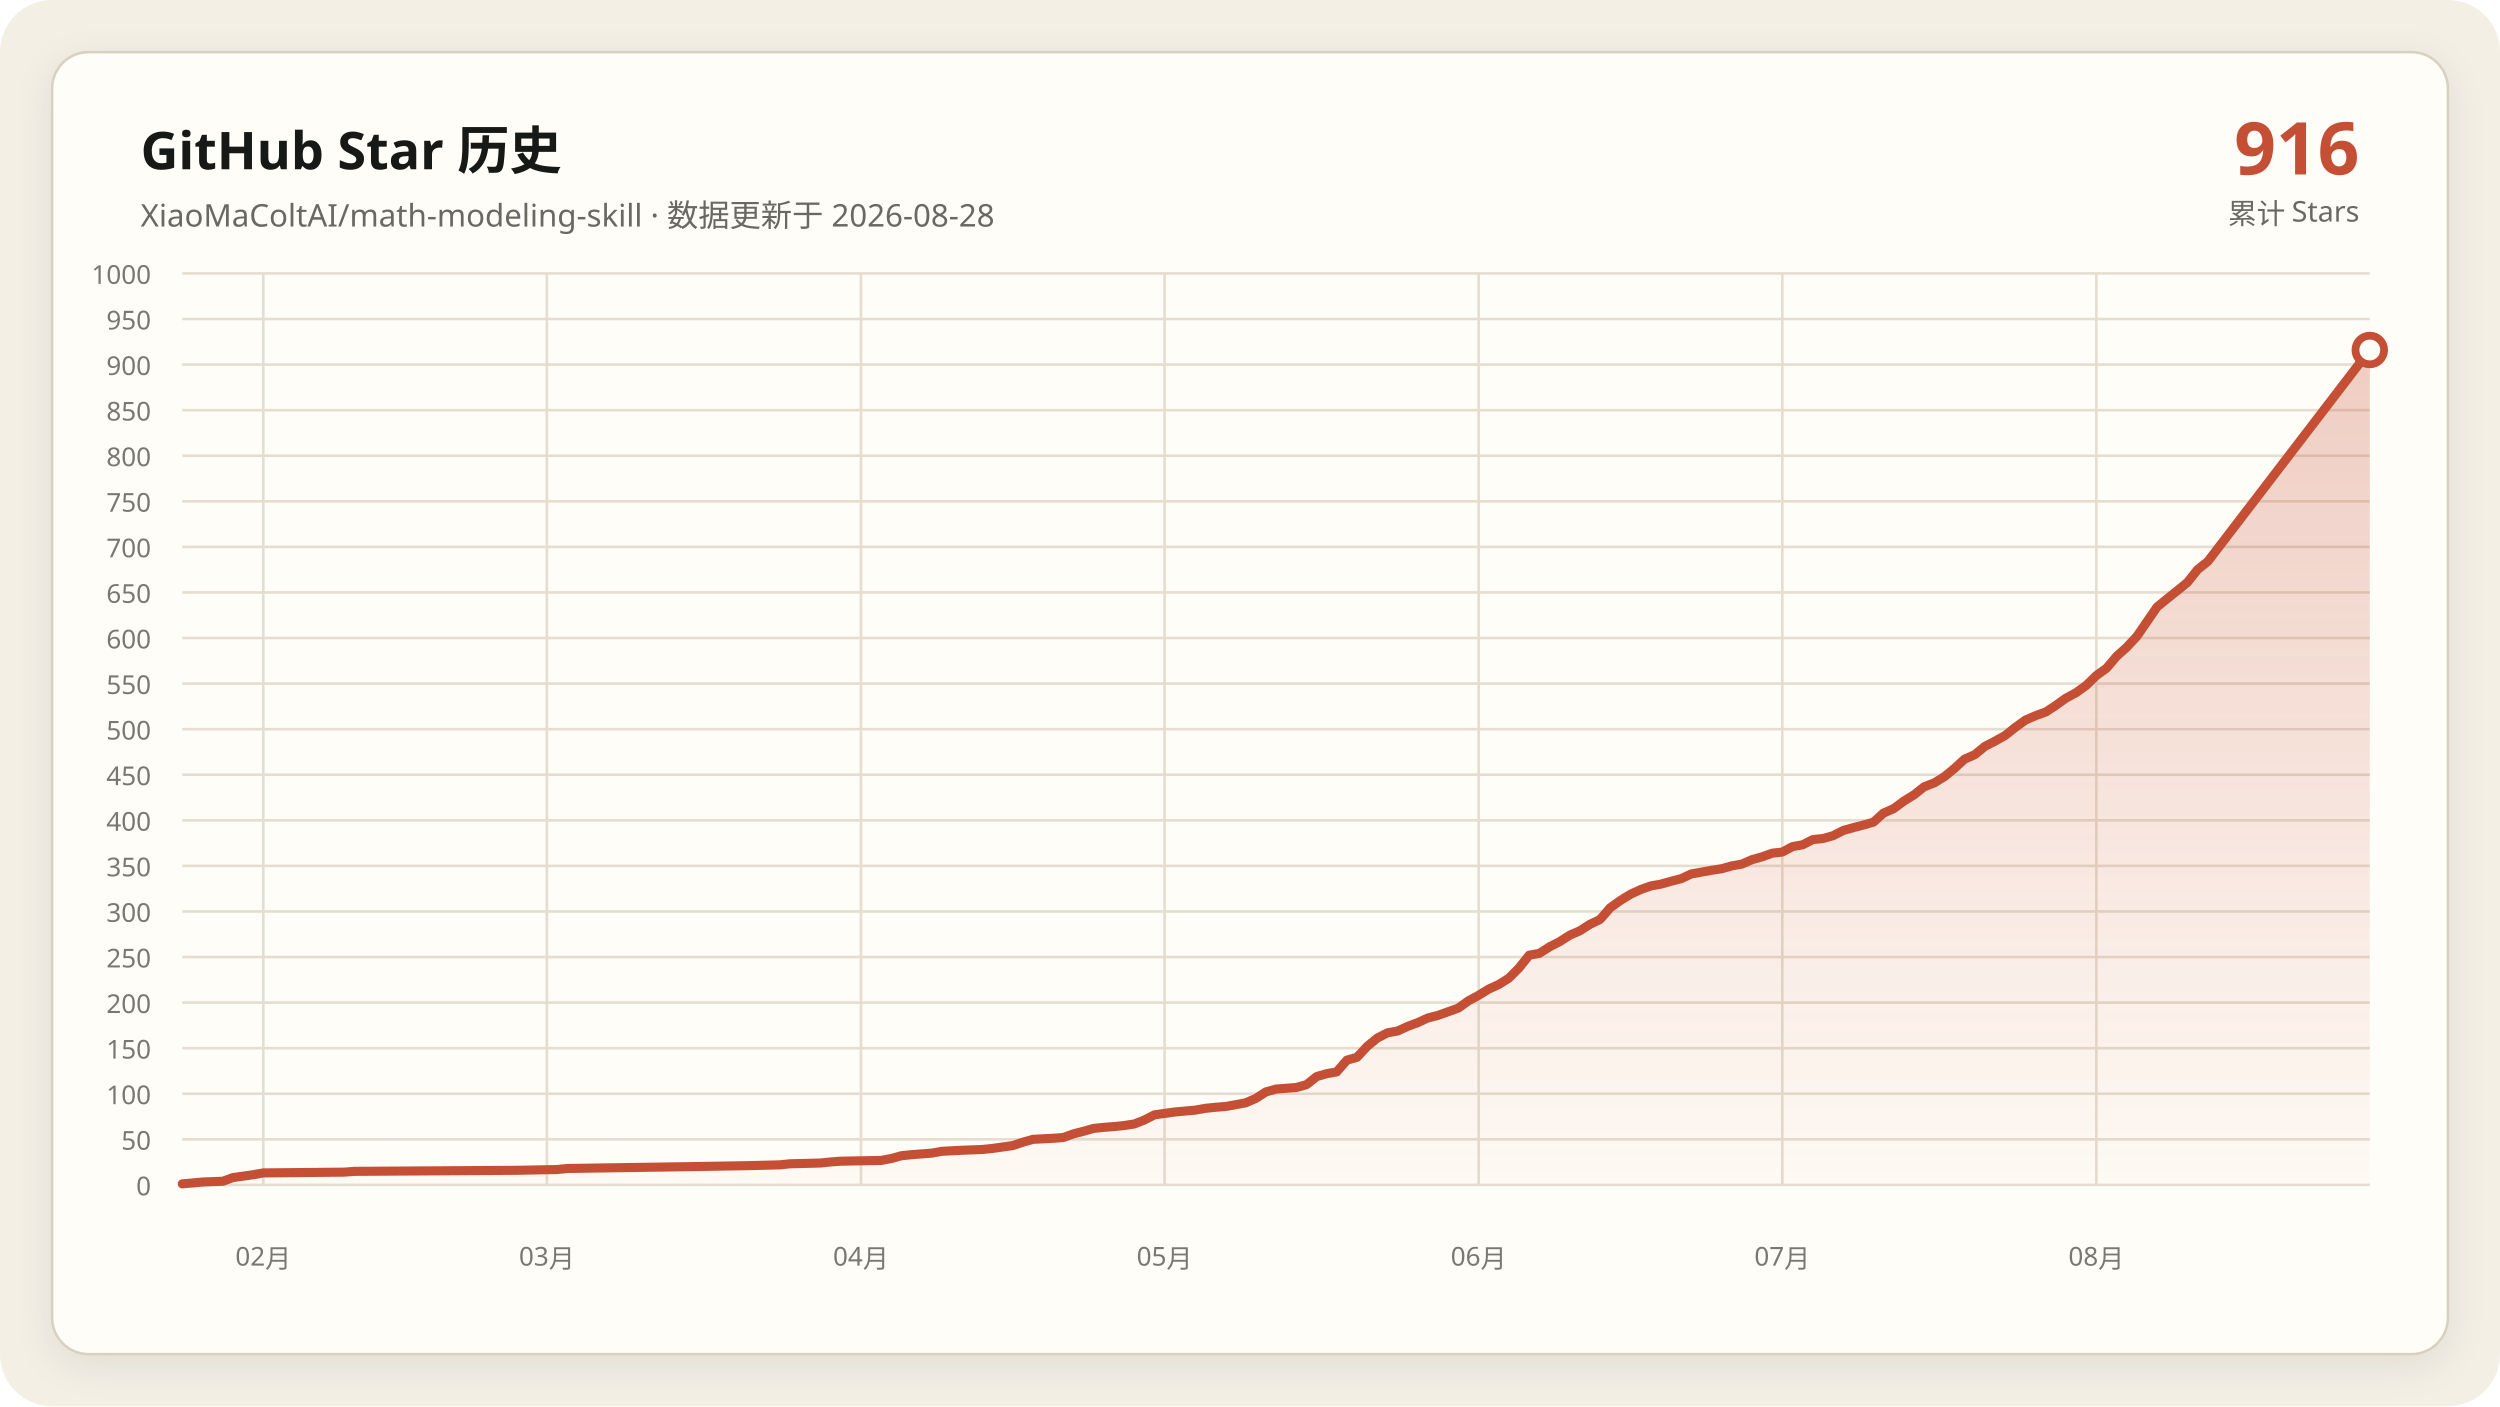
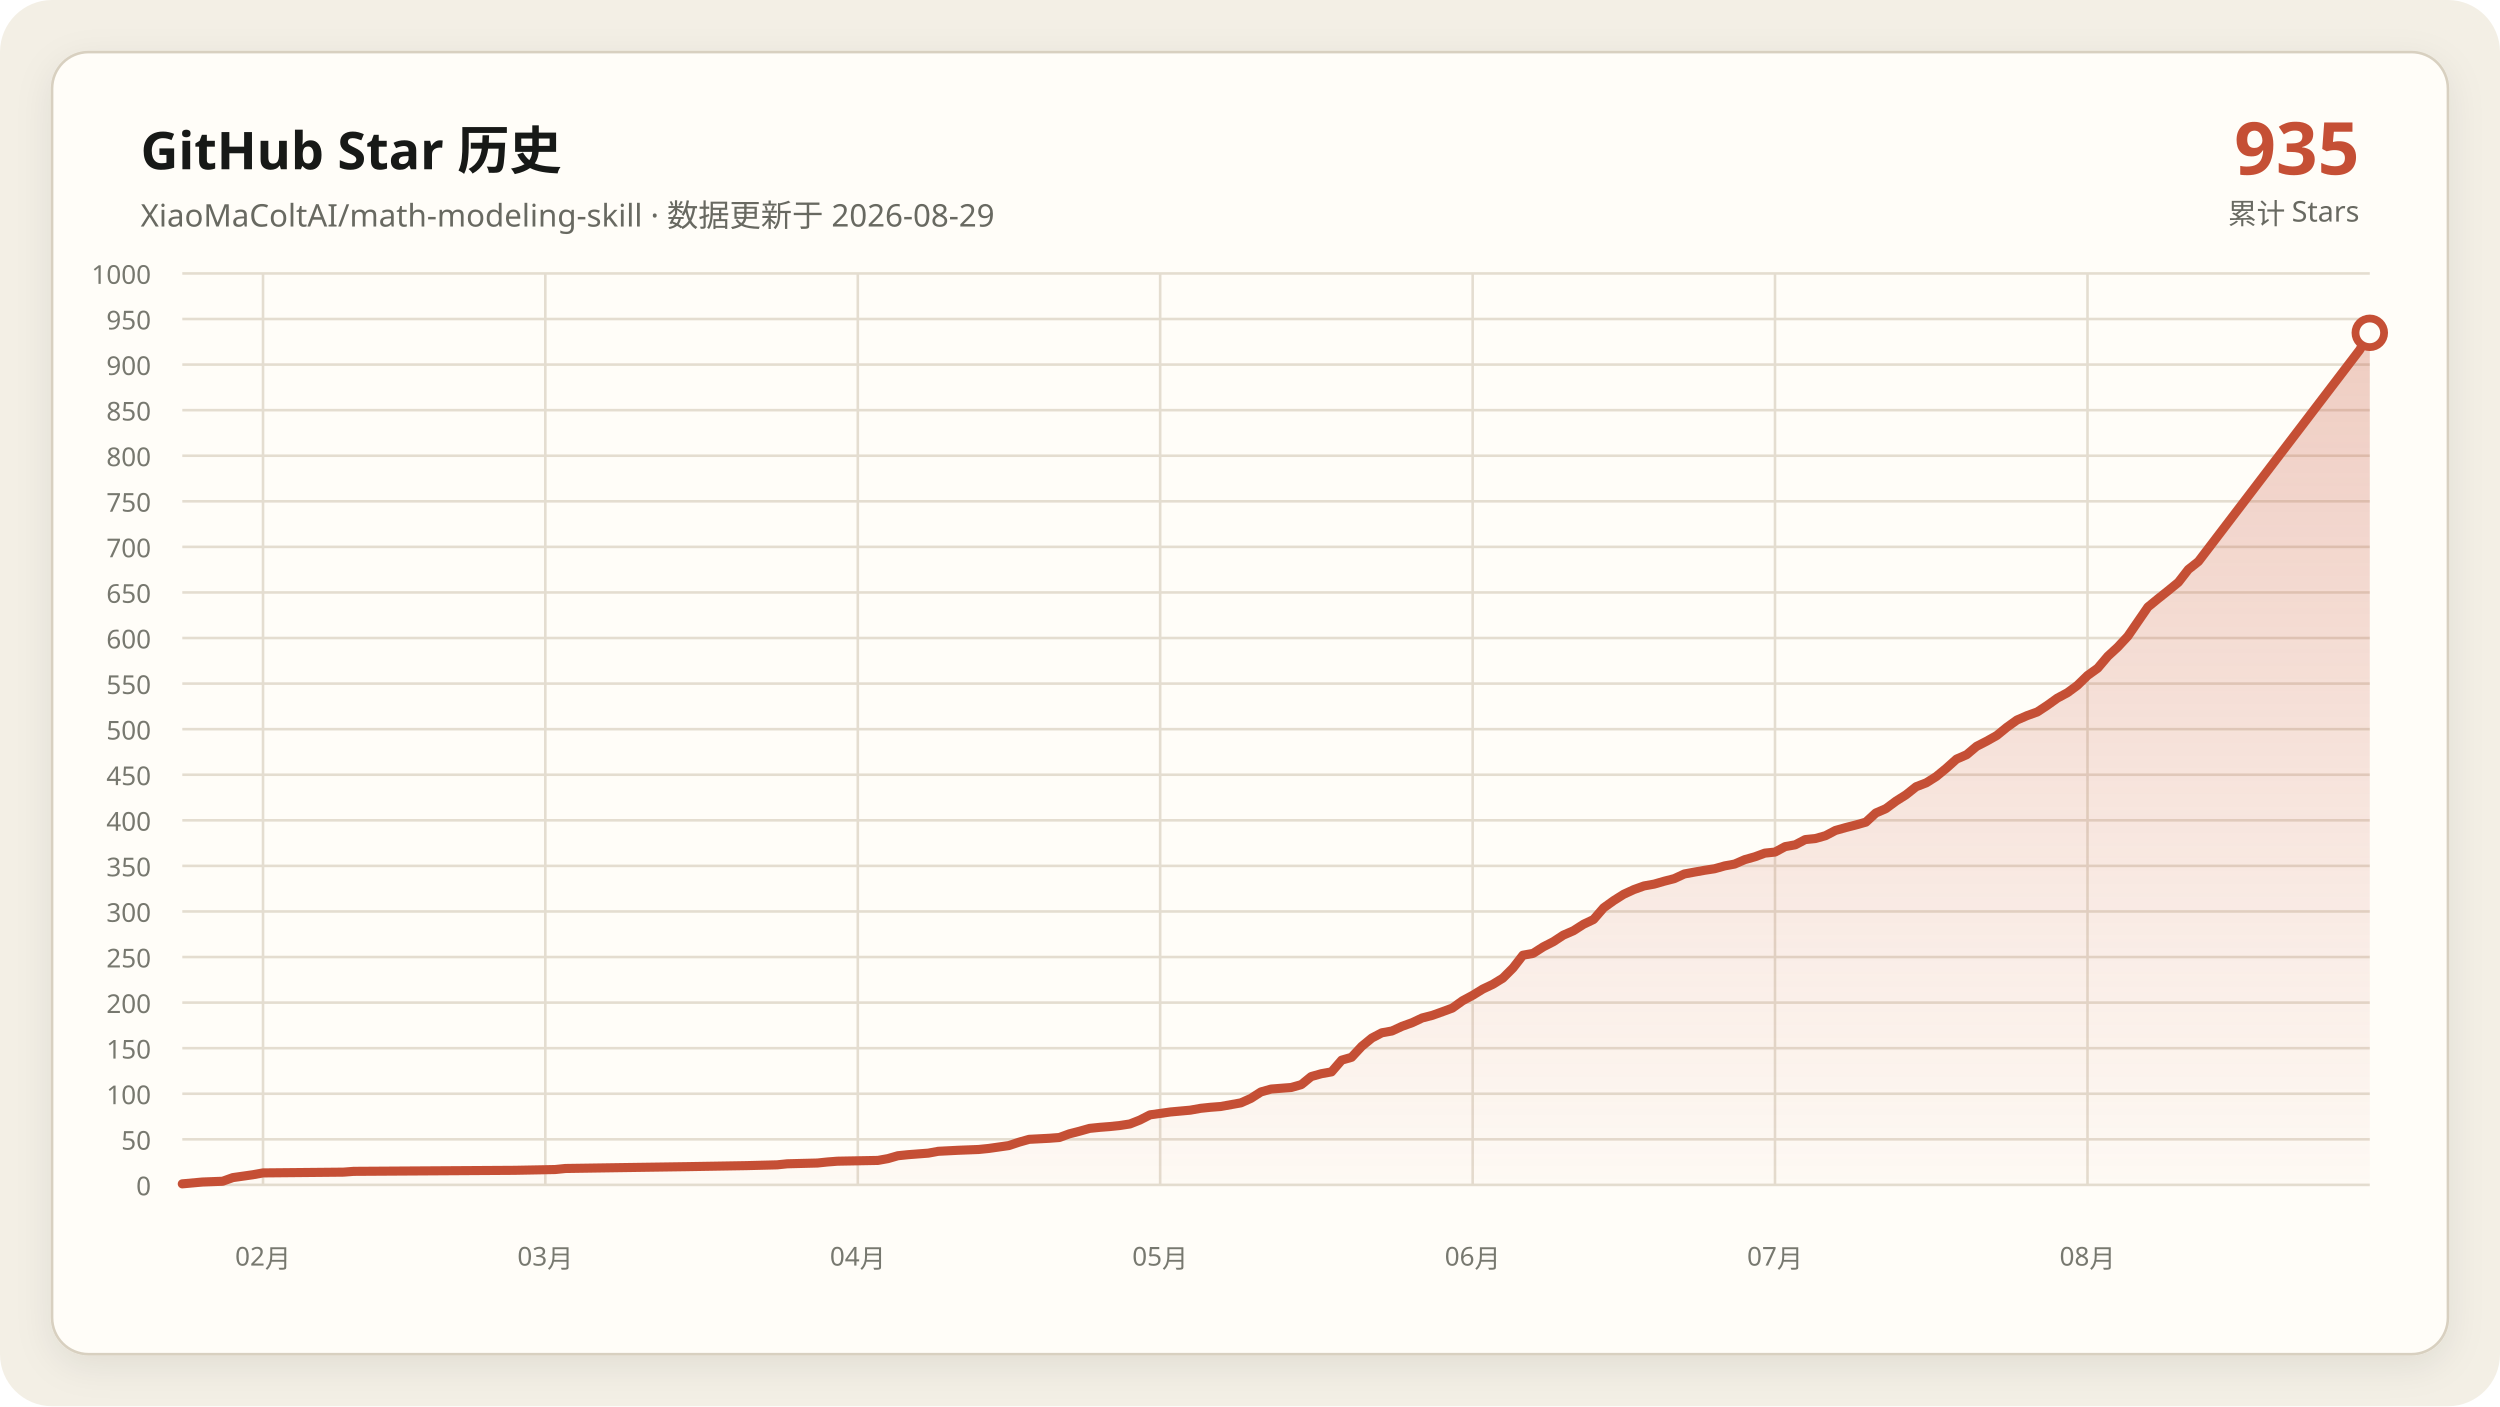
<svg xmlns="http://www.w3.org/2000/svg" data-y-max="1000" viewBox="0 0 960 540" role="img" aria-labelledby="title desc">
  <defs>
    <linearGradient id="area" x1="0" y1="0" x2="0" y2="1">
      <stop offset="0" stop-color="#c54f35" stop-opacity=".28" />
      <stop offset="1" stop-color="#c54f35" stop-opacity=".02" />
    </linearGradient>
    <filter id="shadow" x="-10%" y="-10%" width="120%" height="120%">
      <feDropShadow dx="0" dy="4" stdDeviation="7" flood-color="#171917" flood-opacity=".08" />
    </filter>
  </defs>
  <rect width="960" height="540" rx="20" fill="#f3efe5" />
  <rect x="20" y="20" width="920" height="500" rx="14" fill="#fffdf8" stroke="#d8d0c0" filter="url(#shadow)" />
  <g font-family="Segoe UI, Microsoft YaHei, sans-serif">
    <text x="54" y="65" fill="#171917" font-size="20" font-weight="700">GitHub Star 历史</text>
-     <text x="54" y="87" fill="#686961" font-size="12">XiaoMaColtAI/math-modeling-skill · 数据更新于 2026-08-28</text>
-     <text x="906" y="67" fill="#c54f35" font-size="28" font-weight="750" text-anchor="end">916</text>
+     <text x="54" y="87" fill="#686961" font-size="12">XiaoMaColtAI/math-modeling-skill · 数据更新于 2026-08-29</text>
+     <text x="906" y="67" fill="#c54f35" font-size="28" font-weight="750" text-anchor="end">935</text>
    <text x="906" y="86" fill="#686961" font-size="11" text-anchor="end">累计 Stars</text>
    <g fill="#77786f" font-size="10">
      <path d="M70 455.0H910" fill="none" stroke="#e4ddd0" stroke-width="1" />
      <text data-y-tick="true" x="58" y="459.0" text-anchor="end">0</text>
      <path d="M70 437.5H910" fill="none" stroke="#e4ddd0" stroke-width="1" />
      <text data-y-tick="true" x="58" y="441.5" text-anchor="end">50</text>
      <path d="M70 420.0H910" fill="none" stroke="#e4ddd0" stroke-width="1" />
      <text data-y-tick="true" x="58" y="424.0" text-anchor="end">100</text>
      <path d="M70 402.5H910" fill="none" stroke="#e4ddd0" stroke-width="1" />
      <text data-y-tick="true" x="58" y="406.5" text-anchor="end">150</text>
      <path d="M70 385.0H910" fill="none" stroke="#e4ddd0" stroke-width="1" />
      <text data-y-tick="true" x="58" y="389.0" text-anchor="end">200</text>
      <path d="M70 367.5H910" fill="none" stroke="#e4ddd0" stroke-width="1" />
      <text data-y-tick="true" x="58" y="371.5" text-anchor="end">250</text>
      <path d="M70 350.0H910" fill="none" stroke="#e4ddd0" stroke-width="1" />
      <text data-y-tick="true" x="58" y="354.0" text-anchor="end">300</text>
      <path d="M70 332.5H910" fill="none" stroke="#e4ddd0" stroke-width="1" />
      <text data-y-tick="true" x="58" y="336.5" text-anchor="end">350</text>
      <path d="M70 315.0H910" fill="none" stroke="#e4ddd0" stroke-width="1" />
      <text data-y-tick="true" x="58" y="319.0" text-anchor="end">400</text>
      <path d="M70 297.5H910" fill="none" stroke="#e4ddd0" stroke-width="1" />
      <text data-y-tick="true" x="58" y="301.5" text-anchor="end">450</text>
      <path d="M70 280.0H910" fill="none" stroke="#e4ddd0" stroke-width="1" />
      <text data-y-tick="true" x="58" y="284.0" text-anchor="end">500</text>
      <path d="M70 262.5H910" fill="none" stroke="#e4ddd0" stroke-width="1" />
      <text data-y-tick="true" x="58" y="266.5" text-anchor="end">550</text>
      <path d="M70 245.0H910" fill="none" stroke="#e4ddd0" stroke-width="1" />
      <text data-y-tick="true" x="58" y="249.0" text-anchor="end">600</text>
      <path d="M70 227.5H910" fill="none" stroke="#e4ddd0" stroke-width="1" />
      <text data-y-tick="true" x="58" y="231.5" text-anchor="end">650</text>
      <path d="M70 210.0H910" fill="none" stroke="#e4ddd0" stroke-width="1" />
      <text data-y-tick="true" x="58" y="214.0" text-anchor="end">700</text>
      <path d="M70 192.5H910" fill="none" stroke="#e4ddd0" stroke-width="1" />
      <text data-y-tick="true" x="58" y="196.5" text-anchor="end">750</text>
      <path d="M70 175.0H910" fill="none" stroke="#e4ddd0" stroke-width="1" />
      <text data-y-tick="true" x="58" y="179.0" text-anchor="end">800</text>
      <path d="M70 157.5H910" fill="none" stroke="#e4ddd0" stroke-width="1" />
      <text data-y-tick="true" x="58" y="161.5" text-anchor="end">850</text>
      <path d="M70 140.0H910" fill="none" stroke="#e4ddd0" stroke-width="1" />
      <text data-y-tick="true" x="58" y="144.0" text-anchor="end">900</text>
      <path d="M70 122.5H910" fill="none" stroke="#e4ddd0" stroke-width="1" />
      <text data-y-tick="true" x="58" y="126.5" text-anchor="end">950</text>
      <path d="M70 105.0H910" fill="none" stroke="#e4ddd0" stroke-width="1" />
      <text data-y-tick="true" x="58" y="109.0" text-anchor="end">1000</text>
-       <path d="M101.1 105V455" fill="none" stroke="#e4ddd0" stroke-width="1" />
-       <text x="101.1" y="486" text-anchor="middle">02月</text>
-       <path d="M210.0 105V455" fill="none" stroke="#e4ddd0" stroke-width="1" />
-       <text x="210.0" y="486" text-anchor="middle">03月</text>
-       <path d="M330.6 105V455" fill="none" stroke="#e4ddd0" stroke-width="1" />
-       <text x="330.6" y="486" text-anchor="middle">04月</text>
-       <path d="M447.2 105V455" fill="none" stroke="#e4ddd0" stroke-width="1" />
-       <text x="447.2" y="486" text-anchor="middle">05月</text>
-       <path d="M567.8 105V455" fill="none" stroke="#e4ddd0" stroke-width="1" />
-       <text x="567.8" y="486" text-anchor="middle">06月</text>
-       <path d="M684.4 105V455" fill="none" stroke="#e4ddd0" stroke-width="1" />
-       <text x="684.4" y="486" text-anchor="middle">07月</text>
-       <path d="M805.0 105V455" fill="none" stroke="#e4ddd0" stroke-width="1" />
-       <text x="805.0" y="486" text-anchor="middle">08月</text>
+       <path d="M101.0 105V455" fill="none" stroke="#e4ddd0" stroke-width="1" />
+       <text x="101.0" y="486" text-anchor="middle">02月</text>
+       <path d="M209.4 105V455" fill="none" stroke="#e4ddd0" stroke-width="1" />
+       <text x="209.4" y="486" text-anchor="middle">03月</text>
+       <path d="M329.4 105V455" fill="none" stroke="#e4ddd0" stroke-width="1" />
+       <text x="329.4" y="486" text-anchor="middle">04月</text>
+       <path d="M445.5 105V455" fill="none" stroke="#e4ddd0" stroke-width="1" />
+       <text x="445.5" y="486" text-anchor="middle">05月</text>
+       <path d="M565.5 105V455" fill="none" stroke="#e4ddd0" stroke-width="1" />
+       <text x="565.5" y="486" text-anchor="middle">06月</text>
+       <path d="M681.6 105V455" fill="none" stroke="#e4ddd0" stroke-width="1" />
+       <text x="681.6" y="486" text-anchor="middle">07月</text>
+       <path d="M801.6 105V455" fill="none" stroke="#e4ddd0" stroke-width="1" />
+       <text x="801.6" y="486" text-anchor="middle">08月</text>
    </g>
-     <polygon fill="url(#area)" points="70.0,455 70.0,454.6 77.8,453.9 85.6,453.6 89.4,452.2 97.2,451.1 101.1,450.4 132.2,450.1 136.1,449.8 198.3,449.4 213.9,449.1 217.8,448.7 237.2,448.4 264.4,448.0 287.8,447.6 299.4,447.3 303.3,446.9 315.0,446.6 318.9,446.2 322.8,445.9 338.3,445.6 342.2,444.9 346.1,443.8 350.0,443.4 353.9,443.1 357.8,442.8 361.7,442.1 369.4,441.7 377.2,441.4 381.1,441.0 388.9,439.9 392.8,438.6 396.7,437.5 404.4,437.1 408.3,436.8 412.2,435.4 416.1,434.4 420.0,433.3 423.9,432.9 427.8,432.6 431.7,432.2 435.6,431.6 439.4,430.1 443.3,428.1 451.1,427.0 458.9,426.3 462.8,425.6 466.7,425.2 470.6,424.9 478.3,423.5 482.2,421.8 486.1,419.3 490.0,418.2 493.9,417.9 497.8,417.6 501.7,416.5 505.6,413.4 509.4,412.3 513.3,411.6 517.2,407.1 521.1,406.0 525.0,401.8 528.9,398.6 532.8,396.6 536.7,395.9 540.6,394.1 544.4,392.7 548.3,390.9 552.2,389.9 556.1,388.5 560.0,387.1 563.9,384.3 567.8,382.2 571.7,379.8 575.6,378.0 579.4,375.6 583.3,371.7 587.2,366.8 591.1,366.1 595.0,363.6 598.9,361.6 602.8,359.1 606.7,357.4 610.6,354.9 614.4,353.1 618.3,348.6 622.2,345.8 626.1,343.4 630.0,341.6 633.9,340.2 637.8,339.5 641.7,338.4 645.6,337.4 649.4,335.6 653.3,334.9 657.2,334.2 661.1,333.6 665.0,332.5 668.9,331.8 672.8,330.1 676.7,329.0 680.6,327.6 684.4,327.2 688.3,325.1 692.2,324.4 696.1,322.4 700.0,322.0 703.9,320.9 707.8,318.9 711.7,317.8 715.6,316.8 719.4,315.7 723.3,312.2 727.2,310.5 731.1,307.6 735.0,305.2 738.9,302.1 742.8,300.6 746.7,298.2 750.6,295.0 754.4,291.5 758.3,289.8 762.2,286.6 766.1,284.6 770.0,282.4 773.9,279.3 777.8,276.5 781.7,274.8 785.6,273.4 789.4,270.9 793.3,268.1 797.2,266.0 801.1,263.2 805.0,259.4 808.9,256.6 812.8,252.0 816.7,248.5 820.6,244.3 828.3,233.1 832.2,229.9 836.1,226.8 840.0,223.6 843.9,218.7 847.8,215.6 910.0,134.4 910.0,455" />
-     <polyline fill="none" stroke="#c54f35" stroke-width="3.5" stroke-linecap="round" stroke-linejoin="round" points="70.0,454.6 77.8,453.9 85.6,453.6 89.4,452.2 97.2,451.1 101.1,450.4 132.2,450.1 136.1,449.8 198.3,449.4 213.9,449.1 217.8,448.7 237.2,448.4 264.4,448.0 287.8,447.6 299.4,447.3 303.3,446.9 315.0,446.6 318.9,446.2 322.8,445.9 338.3,445.6 342.2,444.9 346.1,443.8 350.0,443.4 353.9,443.1 357.8,442.8 361.7,442.1 369.4,441.7 377.2,441.4 381.1,441.0 388.9,439.9 392.8,438.6 396.7,437.5 404.4,437.1 408.3,436.8 412.2,435.4 416.1,434.4 420.0,433.3 423.9,432.9 427.8,432.6 431.7,432.2 435.6,431.6 439.4,430.1 443.3,428.1 451.1,427.0 458.9,426.3 462.8,425.6 466.7,425.2 470.6,424.9 478.3,423.5 482.2,421.8 486.1,419.3 490.0,418.2 493.9,417.9 497.8,417.6 501.7,416.5 505.6,413.4 509.4,412.3 513.3,411.6 517.2,407.1 521.1,406.0 525.0,401.8 528.9,398.6 532.8,396.6 536.7,395.9 540.6,394.1 544.4,392.7 548.3,390.9 552.2,389.9 556.1,388.5 560.0,387.1 563.9,384.3 567.8,382.2 571.7,379.8 575.6,378.0 579.4,375.6 583.3,371.7 587.2,366.8 591.1,366.1 595.0,363.6 598.9,361.6 602.8,359.1 606.7,357.4 610.6,354.9 614.4,353.1 618.3,348.6 622.2,345.8 626.1,343.4 630.0,341.6 633.9,340.2 637.8,339.5 641.7,338.4 645.6,337.4 649.4,335.6 653.3,334.9 657.2,334.2 661.1,333.6 665.0,332.5 668.9,331.8 672.8,330.1 676.7,329.0 680.6,327.6 684.4,327.2 688.3,325.1 692.2,324.4 696.1,322.4 700.0,322.0 703.9,320.9 707.8,318.9 711.7,317.8 715.6,316.8 719.4,315.7 723.3,312.2 727.2,310.5 731.1,307.6 735.0,305.2 738.9,302.1 742.8,300.6 746.7,298.2 750.6,295.0 754.4,291.5 758.3,289.8 762.2,286.6 766.1,284.6 770.0,282.4 773.9,279.3 777.8,276.5 781.7,274.8 785.6,273.4 789.4,270.9 793.3,268.1 797.2,266.0 801.1,263.2 805.0,259.4 808.9,256.6 812.8,252.0 816.7,248.5 820.6,244.3 828.3,233.1 832.2,229.9 836.1,226.8 840.0,223.6 843.9,218.7 847.8,215.6 910.0,134.4" />
-     <circle cx="910.0" cy="134.4" r="5.5" fill="#fffdf8" stroke="#c54f35" stroke-width="3" />
+     <polygon fill="url(#area)" points="70.0,455 70.0,454.6 77.7,453.9 85.5,453.6 89.4,452.2 97.1,451.1 101.0,450.4 131.9,450.1 135.8,449.8 197.7,449.4 213.2,449.1 217.1,448.7 236.5,448.4 263.5,448.0 286.8,447.6 298.4,447.3 302.3,446.9 313.9,446.6 317.7,446.2 321.6,445.9 337.1,445.6 341.0,444.9 344.8,443.8 348.7,443.4 352.6,443.1 356.5,442.8 360.3,442.1 368.1,441.7 375.8,441.4 379.7,441.0 387.4,439.9 391.3,438.6 395.2,437.5 402.9,437.1 406.8,436.8 410.6,435.4 414.5,434.4 418.4,433.3 422.3,432.9 426.1,432.6 430.0,432.2 433.9,431.6 437.7,430.1 441.6,428.1 449.4,427.0 457.1,426.3 461.0,425.6 464.8,425.2 468.7,424.9 476.5,423.5 480.3,421.8 484.2,419.3 488.1,418.2 491.9,417.9 495.8,417.6 499.7,416.5 503.5,413.4 507.4,412.3 511.3,411.6 515.2,407.1 519.0,406.0 522.9,401.8 526.8,398.6 530.6,396.6 534.5,395.9 538.4,394.1 542.3,392.7 546.1,390.9 550.0,389.9 553.9,388.5 557.7,387.1 561.6,384.3 565.5,382.2 569.4,379.8 573.2,378.0 577.1,375.6 581.0,371.7 584.8,366.8 588.7,366.1 592.6,363.6 596.5,361.6 600.3,359.1 604.2,357.4 608.1,354.9 611.9,353.1 615.8,348.6 619.7,345.8 623.5,343.4 627.4,341.6 631.3,340.2 635.2,339.5 639.0,338.4 642.9,337.4 646.8,335.6 650.6,334.9 654.5,334.2 658.4,333.6 662.3,332.5 666.1,331.8 670.0,330.1 673.9,329.0 677.7,327.6 681.6,327.2 685.5,325.1 689.4,324.4 693.2,322.4 697.1,322.0 701.0,320.9 704.8,318.9 708.7,317.8 712.6,316.8 716.5,315.7 720.3,312.2 724.2,310.5 728.1,307.6 731.9,305.2 735.8,302.1 739.7,300.6 743.5,298.2 747.4,295.0 751.3,291.5 755.2,289.8 759.0,286.6 762.9,284.6 766.8,282.4 770.6,279.3 774.5,276.5 778.4,274.8 782.3,273.4 786.1,270.9 790.0,268.1 793.9,266.0 797.7,263.2 801.6,259.4 805.5,256.6 809.4,252.0 813.2,248.5 817.1,244.3 824.8,233.1 828.7,229.9 832.6,226.8 836.5,223.6 840.3,218.7 844.2,215.6 906.1,134.4 910.0,127.8 910.0,455" />
+     <polyline fill="none" stroke="#c54f35" stroke-width="3.5" stroke-linecap="round" stroke-linejoin="round" points="70.0,454.6 77.7,453.9 85.5,453.6 89.4,452.2 97.1,451.1 101.0,450.4 131.9,450.1 135.8,449.8 197.7,449.4 213.2,449.1 217.1,448.7 236.5,448.4 263.5,448.0 286.8,447.6 298.4,447.3 302.3,446.9 313.9,446.6 317.7,446.2 321.6,445.9 337.1,445.6 341.0,444.9 344.8,443.8 348.7,443.4 352.6,443.1 356.5,442.8 360.3,442.1 368.1,441.7 375.8,441.4 379.7,441.0 387.4,439.9 391.3,438.6 395.2,437.5 402.9,437.1 406.8,436.8 410.6,435.4 414.5,434.4 418.4,433.3 422.3,432.9 426.1,432.6 430.0,432.2 433.9,431.6 437.7,430.1 441.6,428.1 449.4,427.0 457.1,426.3 461.0,425.6 464.8,425.2 468.7,424.9 476.5,423.5 480.3,421.8 484.2,419.3 488.1,418.2 491.9,417.9 495.8,417.6 499.7,416.5 503.5,413.4 507.4,412.3 511.3,411.6 515.2,407.1 519.0,406.0 522.9,401.8 526.8,398.6 530.6,396.6 534.5,395.9 538.4,394.1 542.3,392.7 546.1,390.9 550.0,389.9 553.9,388.5 557.7,387.1 561.6,384.3 565.5,382.2 569.4,379.8 573.2,378.0 577.1,375.6 581.0,371.7 584.8,366.8 588.7,366.1 592.6,363.6 596.5,361.6 600.3,359.1 604.2,357.4 608.1,354.9 611.9,353.1 615.8,348.6 619.7,345.8 623.5,343.4 627.4,341.6 631.3,340.2 635.2,339.5 639.0,338.4 642.9,337.4 646.8,335.6 650.6,334.9 654.5,334.2 658.4,333.6 662.3,332.5 666.1,331.8 670.0,330.1 673.9,329.0 677.7,327.6 681.6,327.2 685.5,325.1 689.4,324.4 693.2,322.4 697.1,322.0 701.0,320.9 704.8,318.9 708.7,317.8 712.6,316.8 716.5,315.7 720.3,312.2 724.2,310.5 728.1,307.6 731.9,305.2 735.8,302.1 739.7,300.6 743.5,298.2 747.4,295.0 751.3,291.5 755.2,289.8 759.0,286.6 762.9,284.6 766.8,282.4 770.6,279.3 774.5,276.5 778.4,274.8 782.3,273.4 786.1,270.9 790.0,268.1 793.9,266.0 797.7,263.2 801.6,259.4 805.5,256.6 809.4,252.0 813.2,248.5 817.1,244.3 824.8,233.1 828.7,229.9 832.6,226.8 836.5,223.6 840.3,218.7 844.2,215.6 906.1,134.4 910.0,127.8" />
+     <circle cx="910.0" cy="127.8" r="5.5" fill="#fffdf8" stroke="#c54f35" stroke-width="3" />
  </g>
</svg>
